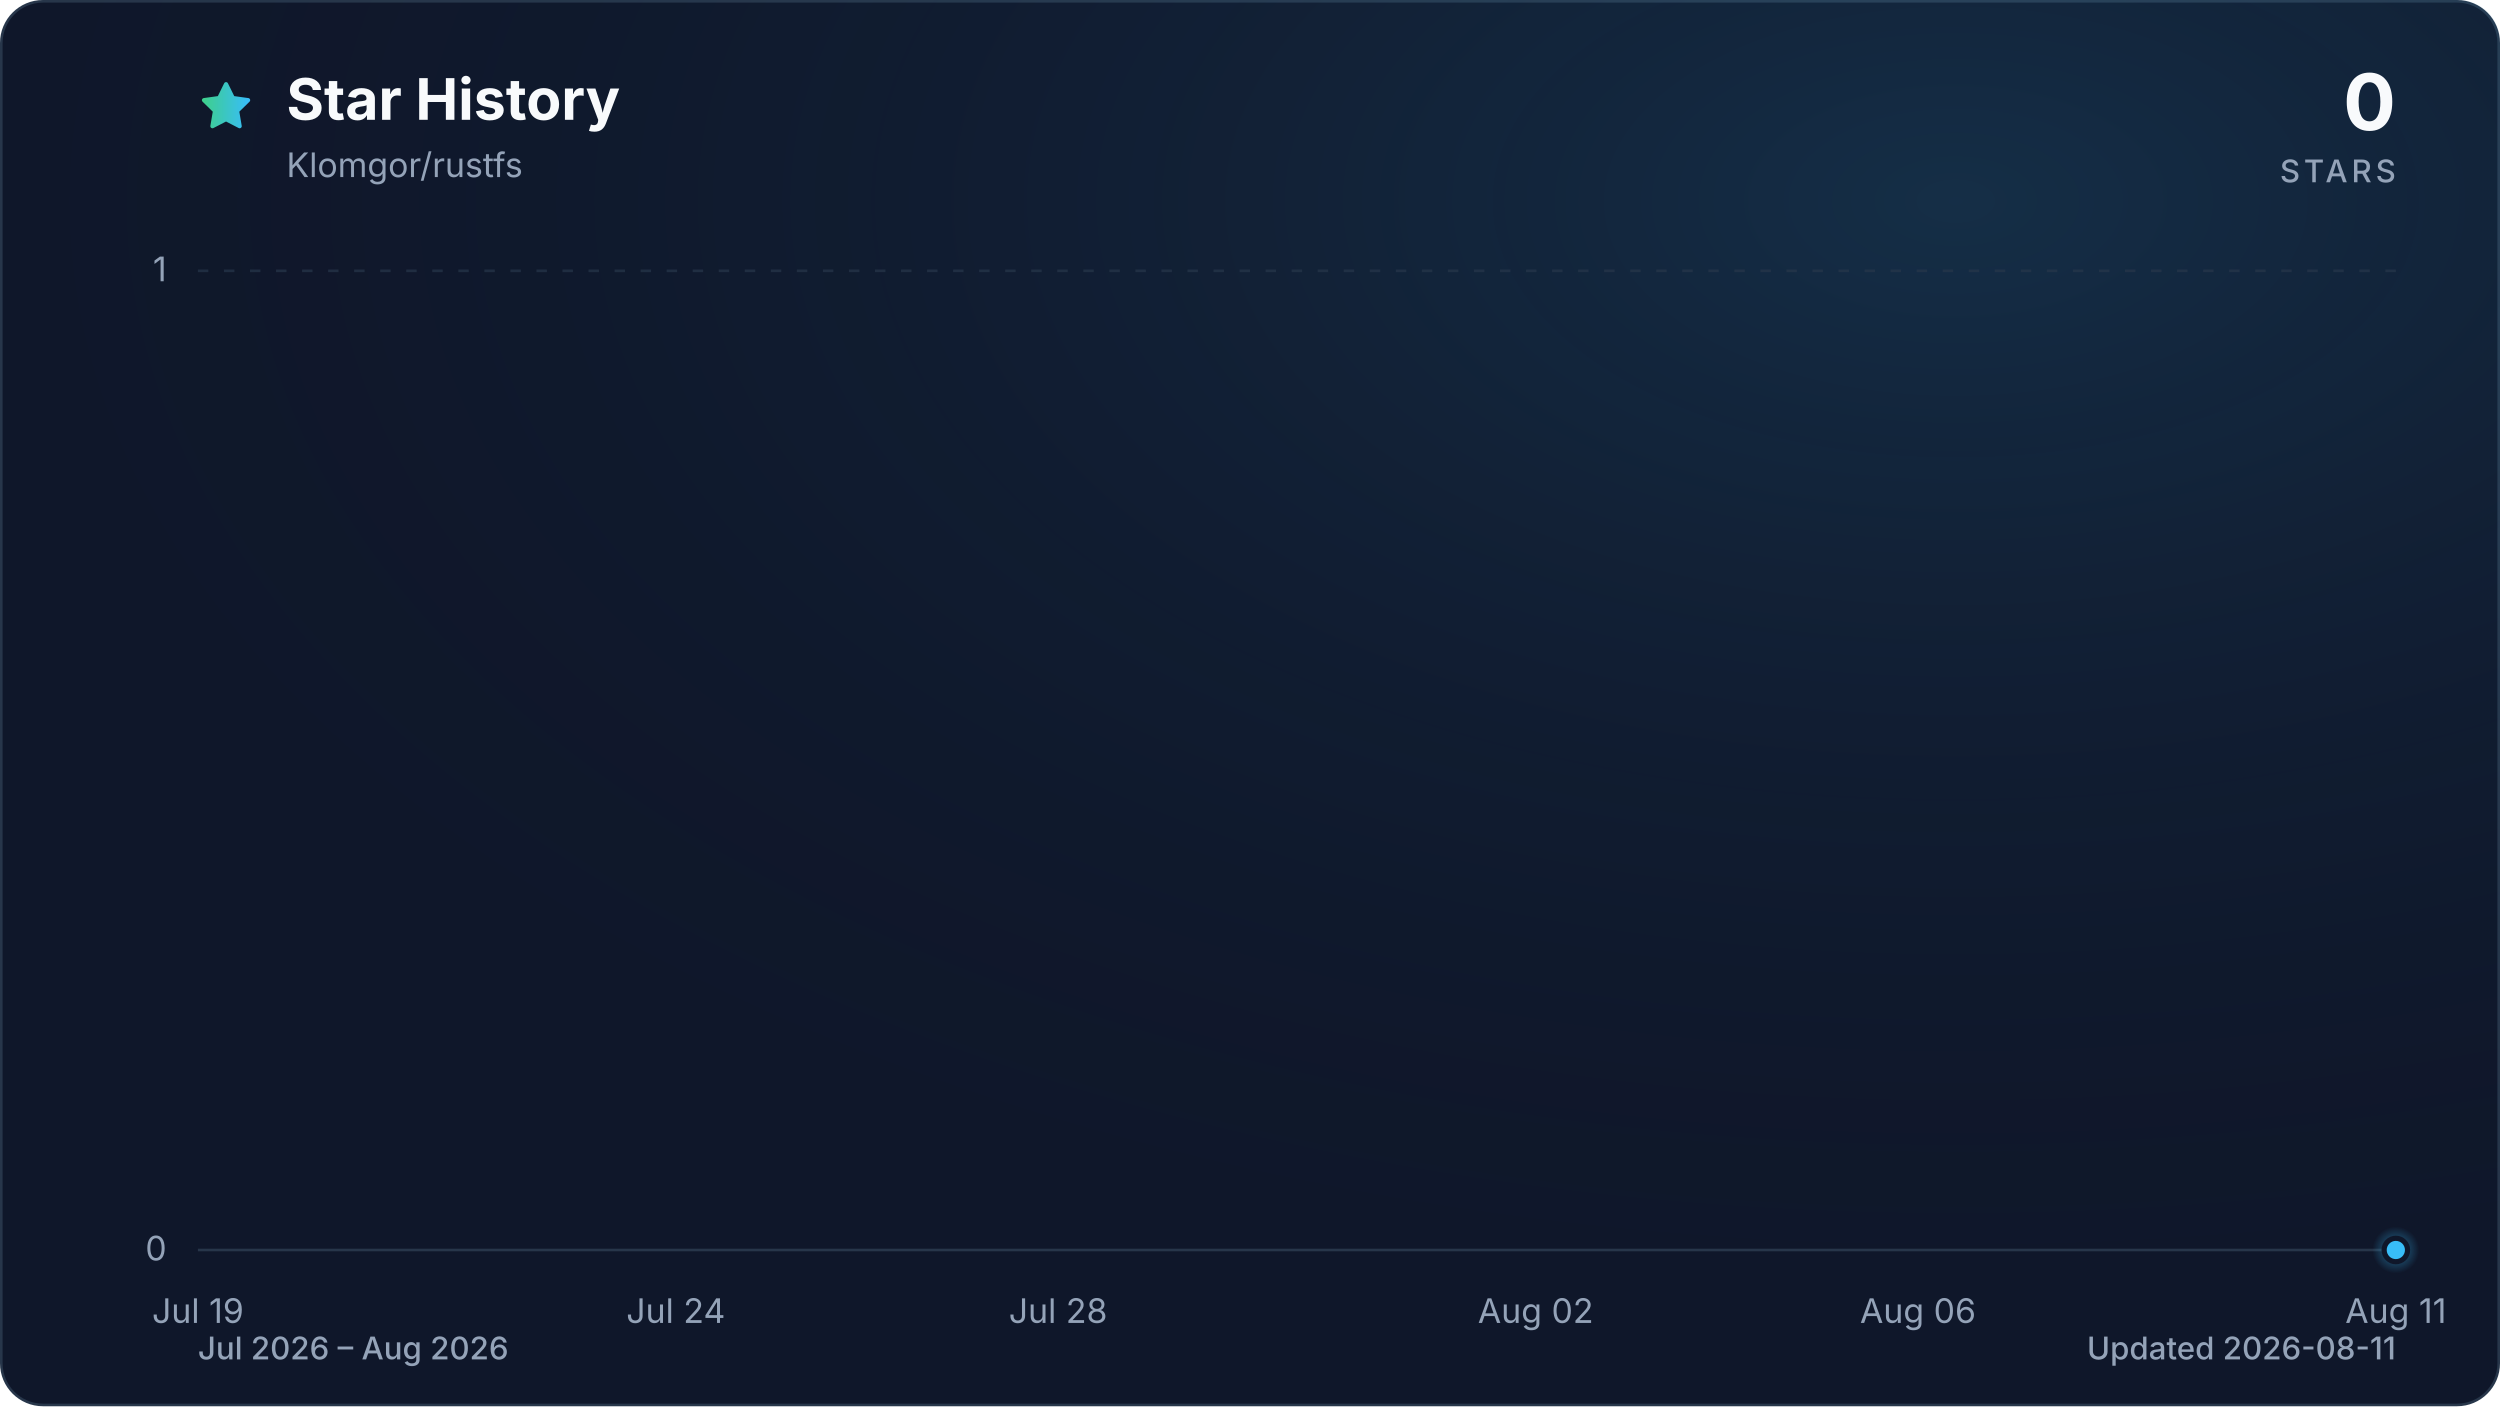
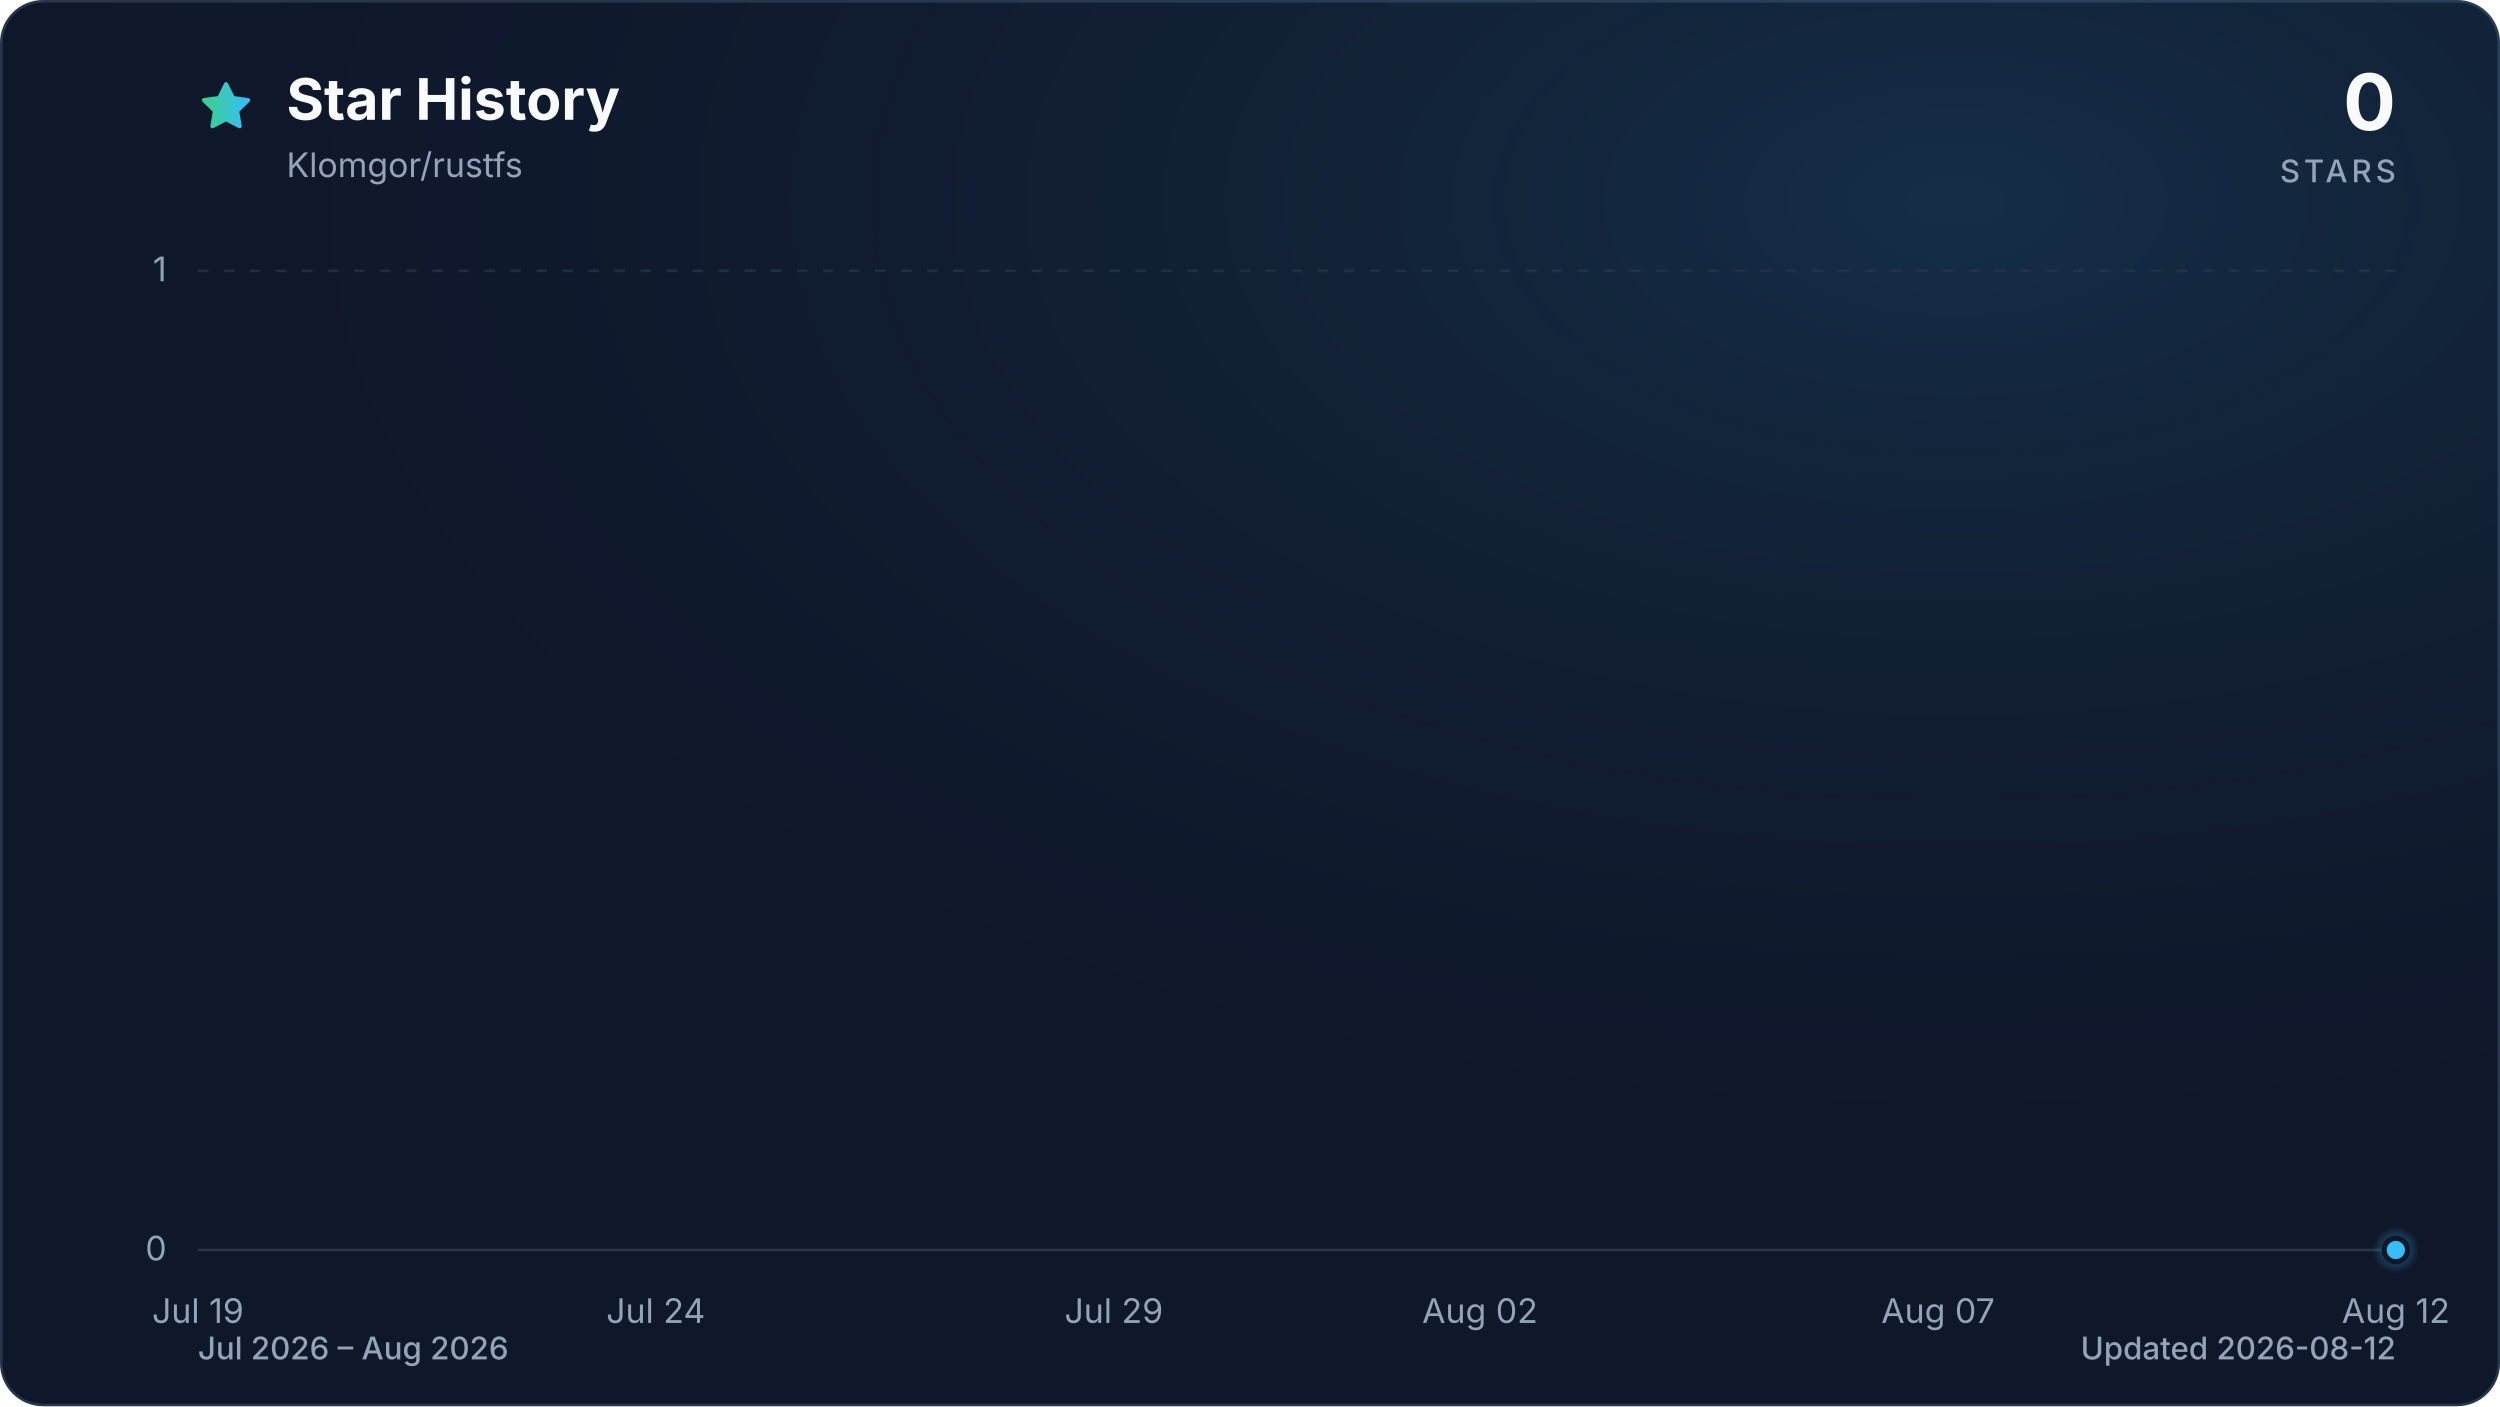
<svg xmlns="http://www.w3.org/2000/svg" viewBox="0 0 960 540" role="img" aria-labelledby="title description" data-style="gradient" data-variant="glow" data-animated="true">
  <defs>
    <linearGradient id="trend" x1="0" y1="0" x2="1" y2="0">
      <stop offset="0%" stop-color="#3ecf8e" />
      <stop offset="100%" stop-color="#38bdf8" />
    </linearGradient>
    <linearGradient id="area" x1="0" y1="0" x2="0" y2="1">
      <stop offset="0%" stop-color="#3ecf8e" stop-opacity="0.30" />
      <stop offset="55%" stop-color="#38bdf8" stop-opacity="0.10" />
      <stop offset="100%" stop-color="#38bdf8" stop-opacity="0.01" />
    </linearGradient>
    <radialGradient id="marker-halo" cx="50%" cy="50%" r="50%">
      <stop offset="0%" stop-color="#38bdf8" stop-opacity="0.55" />
      <stop offset="100%" stop-color="#38bdf8" stop-opacity="0" />
    </radialGradient>
    <radialGradient id="surface-glow" cx="78%" cy="14%" r="80%">
      <stop offset="0%" stop-color="#38bdf8" stop-opacity="0.14" />
      <stop offset="100%" stop-color="#0f172a" stop-opacity="0" />
    </radialGradient>
    <filter id="trend-glow" x="-20%" y="-20%" width="140%" height="140%">
      <feGaussianBlur stdDeviation="7" />
    </filter>
  </defs>
  <style>
.trend-enter{transform-box:fill-box;transform-origin:center;animation:trend-enter 520ms cubic-bezier(0.16,1,0.3,1)}
.marker-enter{transform-box:fill-box;transform-origin:center;animation:marker-enter 320ms cubic-bezier(0.16,1,0.3,1) 200ms both}
.marker-pulse{transform-box:fill-box;transform-origin:center;animation:marker-pulse 2.6s ease-out infinite}
@keyframes trend-enter{from{opacity:.35;transform:translateY(10px)}to{opacity:1;transform:translateY(0)}}
@keyframes marker-enter{from{opacity:0;transform:scale(.4)}to{opacity:1;transform:scale(1)}}
@keyframes marker-pulse{0%{opacity:.5;transform:scale(.7)}70%,100%{opacity:0;transform:scale(2.1)}}
@media (prefers-reduced-motion:reduce){.trend-enter,.marker-enter,.marker-pulse{animation:none!important}}
@media (prefers-reduced-motion:reduce){.marker-pulse{opacity:0}}
</style>
  <rect x="0.5" y="0.5" width="959" height="539" fill="#0f172a" stroke="#27364a" stroke-width="1" rx="16" />
  <rect width="960" height="540" fill="url(#surface-glow)" rx="16" />
  <path d="M12 2.6l2.9 5.9 6.5.9-4.7 4.6 1.1 6.5-5.8-3-5.8 3 1.1-6.5-4.7-4.6 6.5-.9L12 2.6Z" transform="translate(76 30) scale(.9)" fill="url(#trend)" stroke="url(#trend)" stroke-width="1.8" stroke-linejoin="round" aria-hidden="true" />
  <text x="110" y="46" fill="#f8fafc" font-family="ui-sans-serif, system-ui, -apple-system, BlinkMacSystemFont, 'Segoe UI', sans-serif" font-size="22" font-weight="700">Star History</text>
  <text x="110" y="68" fill="#94a3b8" font-family="ui-sans-serif, system-ui, -apple-system, BlinkMacSystemFont, 'Segoe UI', sans-serif" font-size="13">Klomgor/rustfs</text>
  <text x="920" y="50" fill="#f8fafc" font-family="ui-sans-serif, system-ui, -apple-system, BlinkMacSystemFont, 'Segoe UI', sans-serif" font-size="30" font-weight="700" text-anchor="end">0</text>
  <text x="920" y="70" fill="#94a3b8" font-family="ui-sans-serif, system-ui, -apple-system, BlinkMacSystemFont, 'Segoe UI', sans-serif" font-size="12" font-weight="500" letter-spacing="1.5" text-anchor="end">STARS</text>
  <line x1="76" y1="480.0" x2="920" y2="480.0" stroke="#27364a" stroke-width="1" stroke-dasharray="0" opacity="1" />
  <text x="64" y="484.0" fill="#94a3b8" font-family="ui-sans-serif, system-ui, -apple-system, BlinkMacSystemFont, 'Segoe UI', sans-serif" font-size="13" text-anchor="end">0</text>
  <line x1="76" y1="104.0" x2="920" y2="104.0" stroke="#27364a" stroke-width="1" stroke-dasharray="4 6" opacity="0.7" />
  <text x="64" y="108.0" fill="#94a3b8" font-family="ui-sans-serif, system-ui, -apple-system, BlinkMacSystemFont, 'Segoe UI', sans-serif" font-size="13" text-anchor="end">1</text>
  <text x="76.0" y="508" fill="#94a3b8" font-family="ui-sans-serif, system-ui, -apple-system, BlinkMacSystemFont, 'Segoe UI', sans-serif" font-size="13" text-anchor="middle">Jul 19</text>
-   <text x="259.5" y="508" fill="#94a3b8" font-family="ui-sans-serif, system-ui, -apple-system, BlinkMacSystemFont, 'Segoe UI', sans-serif" font-size="13" text-anchor="middle">Jul 24</text>
-   <text x="406.3" y="508" fill="#94a3b8" font-family="ui-sans-serif, system-ui, -apple-system, BlinkMacSystemFont, 'Segoe UI', sans-serif" font-size="13" text-anchor="middle">Jul 28</text>
-   <text x="589.7" y="508" fill="#94a3b8" font-family="ui-sans-serif, system-ui, -apple-system, BlinkMacSystemFont, 'Segoe UI', sans-serif" font-size="13" text-anchor="middle">Aug 02</text>
-   <text x="736.5" y="508" fill="#94a3b8" font-family="ui-sans-serif, system-ui, -apple-system, BlinkMacSystemFont, 'Segoe UI', sans-serif" font-size="13" text-anchor="middle">Aug 06</text>
-   <text x="920.0" y="508" fill="#94a3b8" font-family="ui-sans-serif, system-ui, -apple-system, BlinkMacSystemFont, 'Segoe UI', sans-serif" font-size="13" text-anchor="middle">Aug 11</text>
+   <text x="251.8" y="508" fill="#94a3b8" font-family="ui-sans-serif, system-ui, -apple-system, BlinkMacSystemFont, 'Segoe UI', sans-serif" font-size="13" text-anchor="middle">Jul 24</text>
+   <text x="427.7" y="508" fill="#94a3b8" font-family="ui-sans-serif, system-ui, -apple-system, BlinkMacSystemFont, 'Segoe UI', sans-serif" font-size="13" text-anchor="middle">Jul 29</text>
+   <text x="568.3" y="508" fill="#94a3b8" font-family="ui-sans-serif, system-ui, -apple-system, BlinkMacSystemFont, 'Segoe UI', sans-serif" font-size="13" text-anchor="middle">Aug 02</text>
+   <text x="744.2" y="508" fill="#94a3b8" font-family="ui-sans-serif, system-ui, -apple-system, BlinkMacSystemFont, 'Segoe UI', sans-serif" font-size="13" text-anchor="middle">Aug 07</text>
+   <text x="920.0" y="508" fill="#94a3b8" font-family="ui-sans-serif, system-ui, -apple-system, BlinkMacSystemFont, 'Segoe UI', sans-serif" font-size="13" text-anchor="middle">Aug 12</text>
  <g class="trend-enter">
-     <path d="M 76.0 480.0 C 88.2 480.0, 100.5 480.0, 112.7 480.0 C 124.9 480.0, 137.2 480.0, 149.4 480.0 C 161.6 480.0, 173.9 480.0, 186.1 480.0 C 198.3 480.0, 210.6 480.0, 222.8 480.0 C 235.0 480.0, 247.2 480.0, 259.5 480.0 C 271.7 480.0, 283.9 480.0, 296.2 480.0 C 308.4 480.0, 320.6 480.0, 332.9 480.0 C 345.1 480.0, 357.3 480.0, 369.6 480.0 C 381.8 480.0, 394.0 480.0, 406.3 480.0 C 418.5 480.0, 430.7 480.0, 443.0 480.0 C 455.2 480.0, 467.4 480.0, 479.7 480.0 C 491.9 480.0, 504.1 480.0, 516.3 480.0 C 528.6 480.0, 540.8 480.0, 553.0 480.0 C 565.3 480.0, 577.5 480.0, 589.7 480.0 C 602.0 480.0, 614.2 480.0, 626.4 480.0 C 638.7 480.0, 650.9 480.0, 663.1 480.0 C 675.4 480.0, 687.6 480.0, 699.8 480.0 C 712.1 480.0, 724.3 480.0, 736.5 480.0 C 748.8 480.0, 761.0 480.0, 773.2 480.0 C 785.4 480.0, 797.7 480.0, 809.9 480.0 C 822.1 480.0, 834.4 480.0, 846.6 480.0 C 858.8 480.0, 871.1 480.0, 883.3 480.0 C 895.5 480.0, 907.8 480.0, 920.0 480.0 L 920.0 480.0 L 76.0 480.0 Z" fill="url(#area)" />
-     <path d="M 76.0 480.0 C 88.2 480.0, 100.5 480.0, 112.7 480.0 C 124.9 480.0, 137.2 480.0, 149.4 480.0 C 161.6 480.0, 173.9 480.0, 186.1 480.0 C 198.3 480.0, 210.6 480.0, 222.8 480.0 C 235.0 480.0, 247.2 480.0, 259.5 480.0 C 271.7 480.0, 283.9 480.0, 296.2 480.0 C 308.4 480.0, 320.6 480.0, 332.9 480.0 C 345.1 480.0, 357.3 480.0, 369.6 480.0 C 381.8 480.0, 394.0 480.0, 406.3 480.0 C 418.5 480.0, 430.7 480.0, 443.0 480.0 C 455.2 480.0, 467.4 480.0, 479.7 480.0 C 491.9 480.0, 504.1 480.0, 516.3 480.0 C 528.6 480.0, 540.8 480.0, 553.0 480.0 C 565.3 480.0, 577.5 480.0, 589.7 480.0 C 602.0 480.0, 614.2 480.0, 626.4 480.0 C 638.7 480.0, 650.9 480.0, 663.1 480.0 C 675.4 480.0, 687.6 480.0, 699.8 480.0 C 712.1 480.0, 724.3 480.0, 736.5 480.0 C 748.8 480.0, 761.0 480.0, 773.2 480.0 C 785.4 480.0, 797.7 480.0, 809.9 480.0 C 822.1 480.0, 834.4 480.0, 846.6 480.0 C 858.8 480.0, 871.1 480.0, 883.3 480.0 C 895.5 480.0, 907.8 480.0, 920.0 480.0" fill="none" stroke="url(#trend)" stroke-width="12" stroke-linecap="round" stroke-linejoin="round" opacity="0.16" filter="url(#trend-glow)" />
-     <path d="M 76.0 480.0 C 88.2 480.0, 100.5 480.0, 112.7 480.0 C 124.9 480.0, 137.2 480.0, 149.4 480.0 C 161.6 480.0, 173.9 480.0, 186.1 480.0 C 198.3 480.0, 210.6 480.0, 222.8 480.0 C 235.0 480.0, 247.2 480.0, 259.5 480.0 C 271.7 480.0, 283.9 480.0, 296.2 480.0 C 308.4 480.0, 320.6 480.0, 332.9 480.0 C 345.1 480.0, 357.3 480.0, 369.6 480.0 C 381.8 480.0, 394.0 480.0, 406.3 480.0 C 418.5 480.0, 430.7 480.0, 443.0 480.0 C 455.2 480.0, 467.4 480.0, 479.7 480.0 C 491.9 480.0, 504.1 480.0, 516.3 480.0 C 528.6 480.0, 540.8 480.0, 553.0 480.0 C 565.3 480.0, 577.5 480.0, 589.7 480.0 C 602.0 480.0, 614.2 480.0, 626.4 480.0 C 638.7 480.0, 650.9 480.0, 663.1 480.0 C 675.4 480.0, 687.6 480.0, 699.8 480.0 C 712.1 480.0, 724.3 480.0, 736.5 480.0 C 748.8 480.0, 761.0 480.0, 773.2 480.0 C 785.4 480.0, 797.7 480.0, 809.9 480.0 C 822.1 480.0, 834.4 480.0, 846.6 480.0 C 858.8 480.0, 871.1 480.0, 883.3 480.0 C 895.5 480.0, 907.8 480.0, 920.0 480.0" fill="none" stroke="url(#trend)" stroke-width="3" stroke-linecap="round" stroke-linejoin="round" />
+     <path d="M 76.0 480.0 C 87.7 480.0, 99.4 480.0, 111.2 480.0 C 122.9 480.0, 134.6 480.0, 146.3 480.0 C 158.1 480.0, 169.8 480.0, 181.5 480.0 C 193.2 480.0, 204.9 480.0, 216.7 480.0 C 228.4 480.0, 240.1 480.0, 251.8 480.0 C 263.6 480.0, 275.3 480.0, 287.0 480.0 C 298.7 480.0, 310.4 480.0, 322.2 480.0 C 333.9 480.0, 345.6 480.0, 357.3 480.0 C 369.1 480.0, 380.8 480.0, 392.5 480.0 C 404.2 480.0, 415.9 480.0, 427.7 480.0 C 439.4 480.0, 451.1 480.0, 462.8 480.0 C 474.6 480.0, 486.3 480.0, 498.0 480.0 C 509.7 480.0, 521.4 480.0, 533.2 480.0 C 544.9 480.0, 556.6 480.0, 568.3 480.0 C 580.1 480.0, 591.8 480.0, 603.5 480.0 C 615.2 480.0, 626.9 480.0, 638.7 480.0 C 650.4 480.0, 662.1 480.0, 673.8 480.0 C 685.6 480.0, 697.3 480.0, 709.0 480.0 C 720.7 480.0, 732.4 480.0, 744.2 480.0 C 755.9 480.0, 767.6 480.0, 779.3 480.0 C 791.1 480.0, 802.8 480.0, 814.5 480.0 C 826.2 480.0, 837.9 480.0, 849.7 480.0 C 861.4 480.0, 873.1 480.0, 884.8 480.0 C 896.6 480.0, 908.3 480.0, 920.0 480.0 L 920.0 480.0 L 76.0 480.0 Z" fill="url(#area)" />
+     <path d="M 76.0 480.0 C 87.7 480.0, 99.4 480.0, 111.2 480.0 C 122.9 480.0, 134.6 480.0, 146.3 480.0 C 158.1 480.0, 169.8 480.0, 181.5 480.0 C 193.2 480.0, 204.9 480.0, 216.7 480.0 C 228.4 480.0, 240.1 480.0, 251.8 480.0 C 263.6 480.0, 275.3 480.0, 287.0 480.0 C 298.7 480.0, 310.4 480.0, 322.2 480.0 C 333.9 480.0, 345.6 480.0, 357.3 480.0 C 369.1 480.0, 380.8 480.0, 392.5 480.0 C 404.2 480.0, 415.9 480.0, 427.7 480.0 C 439.4 480.0, 451.1 480.0, 462.8 480.0 C 474.6 480.0, 486.3 480.0, 498.0 480.0 C 509.7 480.0, 521.4 480.0, 533.2 480.0 C 544.9 480.0, 556.6 480.0, 568.3 480.0 C 580.1 480.0, 591.8 480.0, 603.5 480.0 C 615.2 480.0, 626.9 480.0, 638.7 480.0 C 650.4 480.0, 662.1 480.0, 673.8 480.0 C 685.6 480.0, 697.3 480.0, 709.0 480.0 C 720.7 480.0, 732.4 480.0, 744.2 480.0 C 755.9 480.0, 767.6 480.0, 779.3 480.0 C 791.1 480.0, 802.8 480.0, 814.5 480.0 C 826.2 480.0, 837.9 480.0, 849.7 480.0 C 861.4 480.0, 873.1 480.0, 884.8 480.0 C 896.6 480.0, 908.3 480.0, 920.0 480.0" fill="none" stroke="url(#trend)" stroke-width="12" stroke-linecap="round" stroke-linejoin="round" opacity="0.16" filter="url(#trend-glow)" />
+     <path d="M 76.0 480.0 C 87.7 480.0, 99.4 480.0, 111.2 480.0 C 122.9 480.0, 134.6 480.0, 146.3 480.0 C 158.1 480.0, 169.8 480.0, 181.5 480.0 C 193.2 480.0, 204.9 480.0, 216.7 480.0 C 228.4 480.0, 240.1 480.0, 251.8 480.0 C 263.6 480.0, 275.3 480.0, 287.0 480.0 C 298.7 480.0, 310.4 480.0, 322.2 480.0 C 333.9 480.0, 345.6 480.0, 357.3 480.0 C 369.1 480.0, 380.8 480.0, 392.5 480.0 C 404.2 480.0, 415.9 480.0, 427.7 480.0 C 439.4 480.0, 451.1 480.0, 462.8 480.0 C 474.6 480.0, 486.3 480.0, 498.0 480.0 C 509.7 480.0, 521.4 480.0, 533.2 480.0 C 544.9 480.0, 556.6 480.0, 568.3 480.0 C 580.1 480.0, 591.8 480.0, 603.5 480.0 C 615.2 480.0, 626.9 480.0, 638.7 480.0 C 650.4 480.0, 662.1 480.0, 673.8 480.0 C 685.6 480.0, 697.3 480.0, 709.0 480.0 C 720.7 480.0, 732.4 480.0, 744.2 480.0 C 755.9 480.0, 767.6 480.0, 779.3 480.0 C 791.1 480.0, 802.8 480.0, 814.5 480.0 C 826.2 480.0, 837.9 480.0, 849.7 480.0 C 861.4 480.0, 873.1 480.0, 884.8 480.0 C 896.6 480.0, 908.3 480.0, 920.0 480.0" fill="none" stroke="url(#trend)" stroke-width="3" stroke-linecap="round" stroke-linejoin="round" />
  </g>
  <g class="marker-enter">
    <circle class="marker-pulse" cx="920.0" cy="480.0" r="9" fill="url(#marker-halo)" />
    <circle cx="920.0" cy="480.0" r="4.5" fill="#38bdf8" stroke="#0f172a" stroke-width="2" />
  </g>
  <text x="76" y="522" fill="#94a3b8" font-family="ui-sans-serif, system-ui, -apple-system, BlinkMacSystemFont, 'Segoe UI', sans-serif" font-size="12" font-weight="500">Jul 2026 – Aug 2026</text>
-   <text x="920" y="522" fill="#94a3b8" font-family="ui-sans-serif, system-ui, -apple-system, BlinkMacSystemFont, 'Segoe UI', sans-serif" font-size="12" font-weight="500" text-anchor="end">Updated 2026-08-11</text>
+   <text x="920" y="522" fill="#94a3b8" font-family="ui-sans-serif, system-ui, -apple-system, BlinkMacSystemFont, 'Segoe UI', sans-serif" font-size="12" font-weight="500" text-anchor="end">Updated 2026-08-12</text>
</svg>
